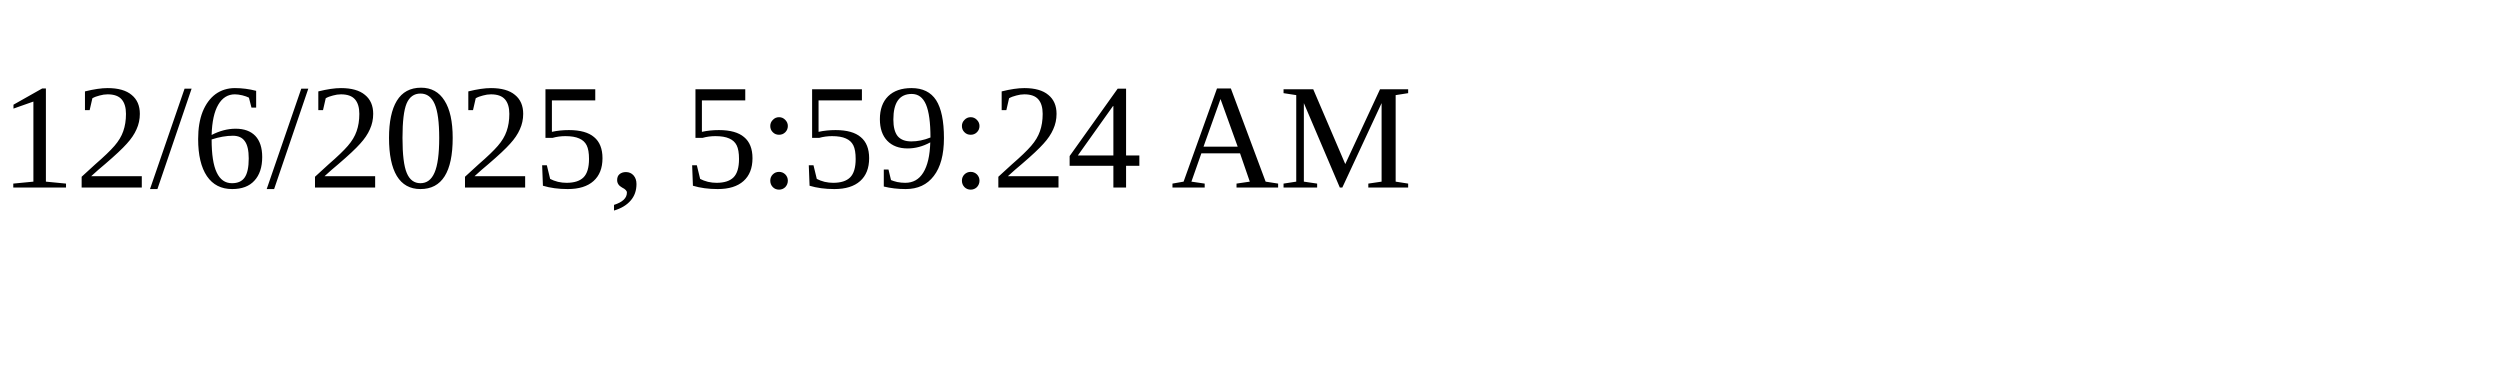
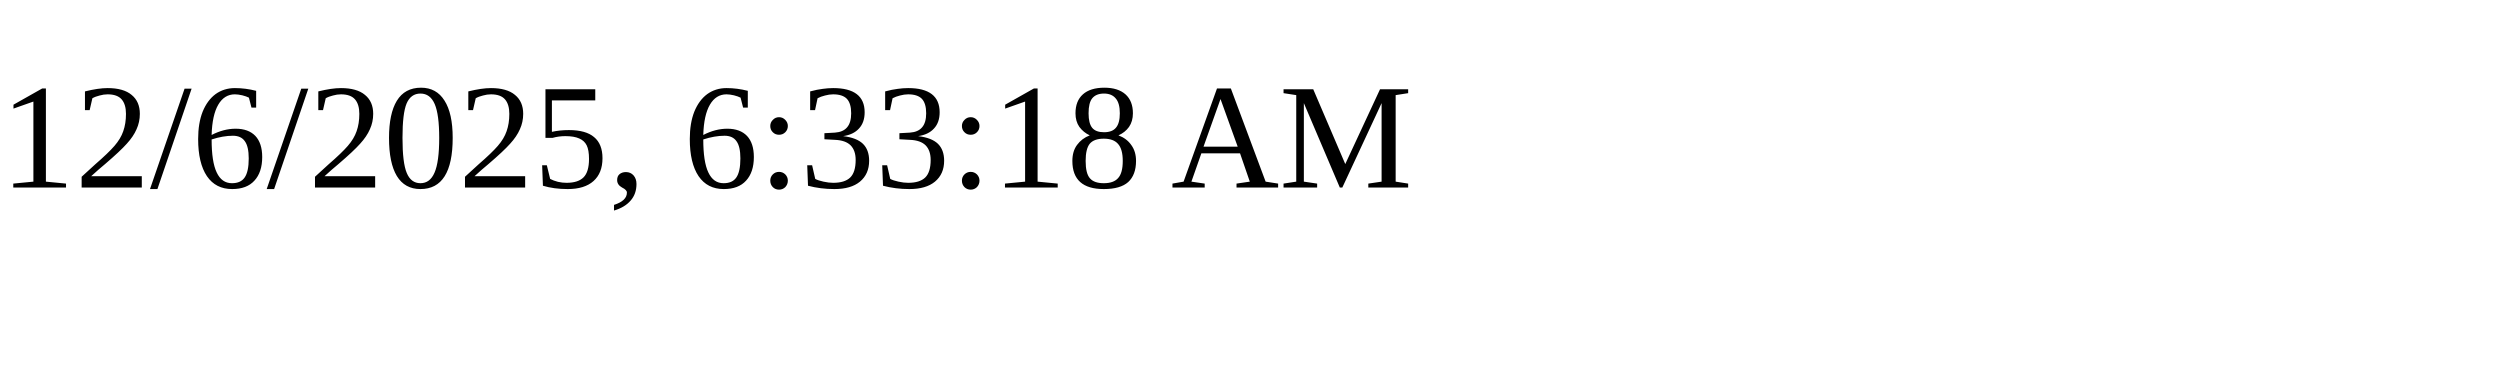
<svg xmlns="http://www.w3.org/2000/svg" height="30" width="200">
-   <text x="0" y="15">12/6/2025, 5:59:24 AM</text>
+   <text x="0" y="15">12/6/2025, 6:33:18 AM</text>
</svg>
